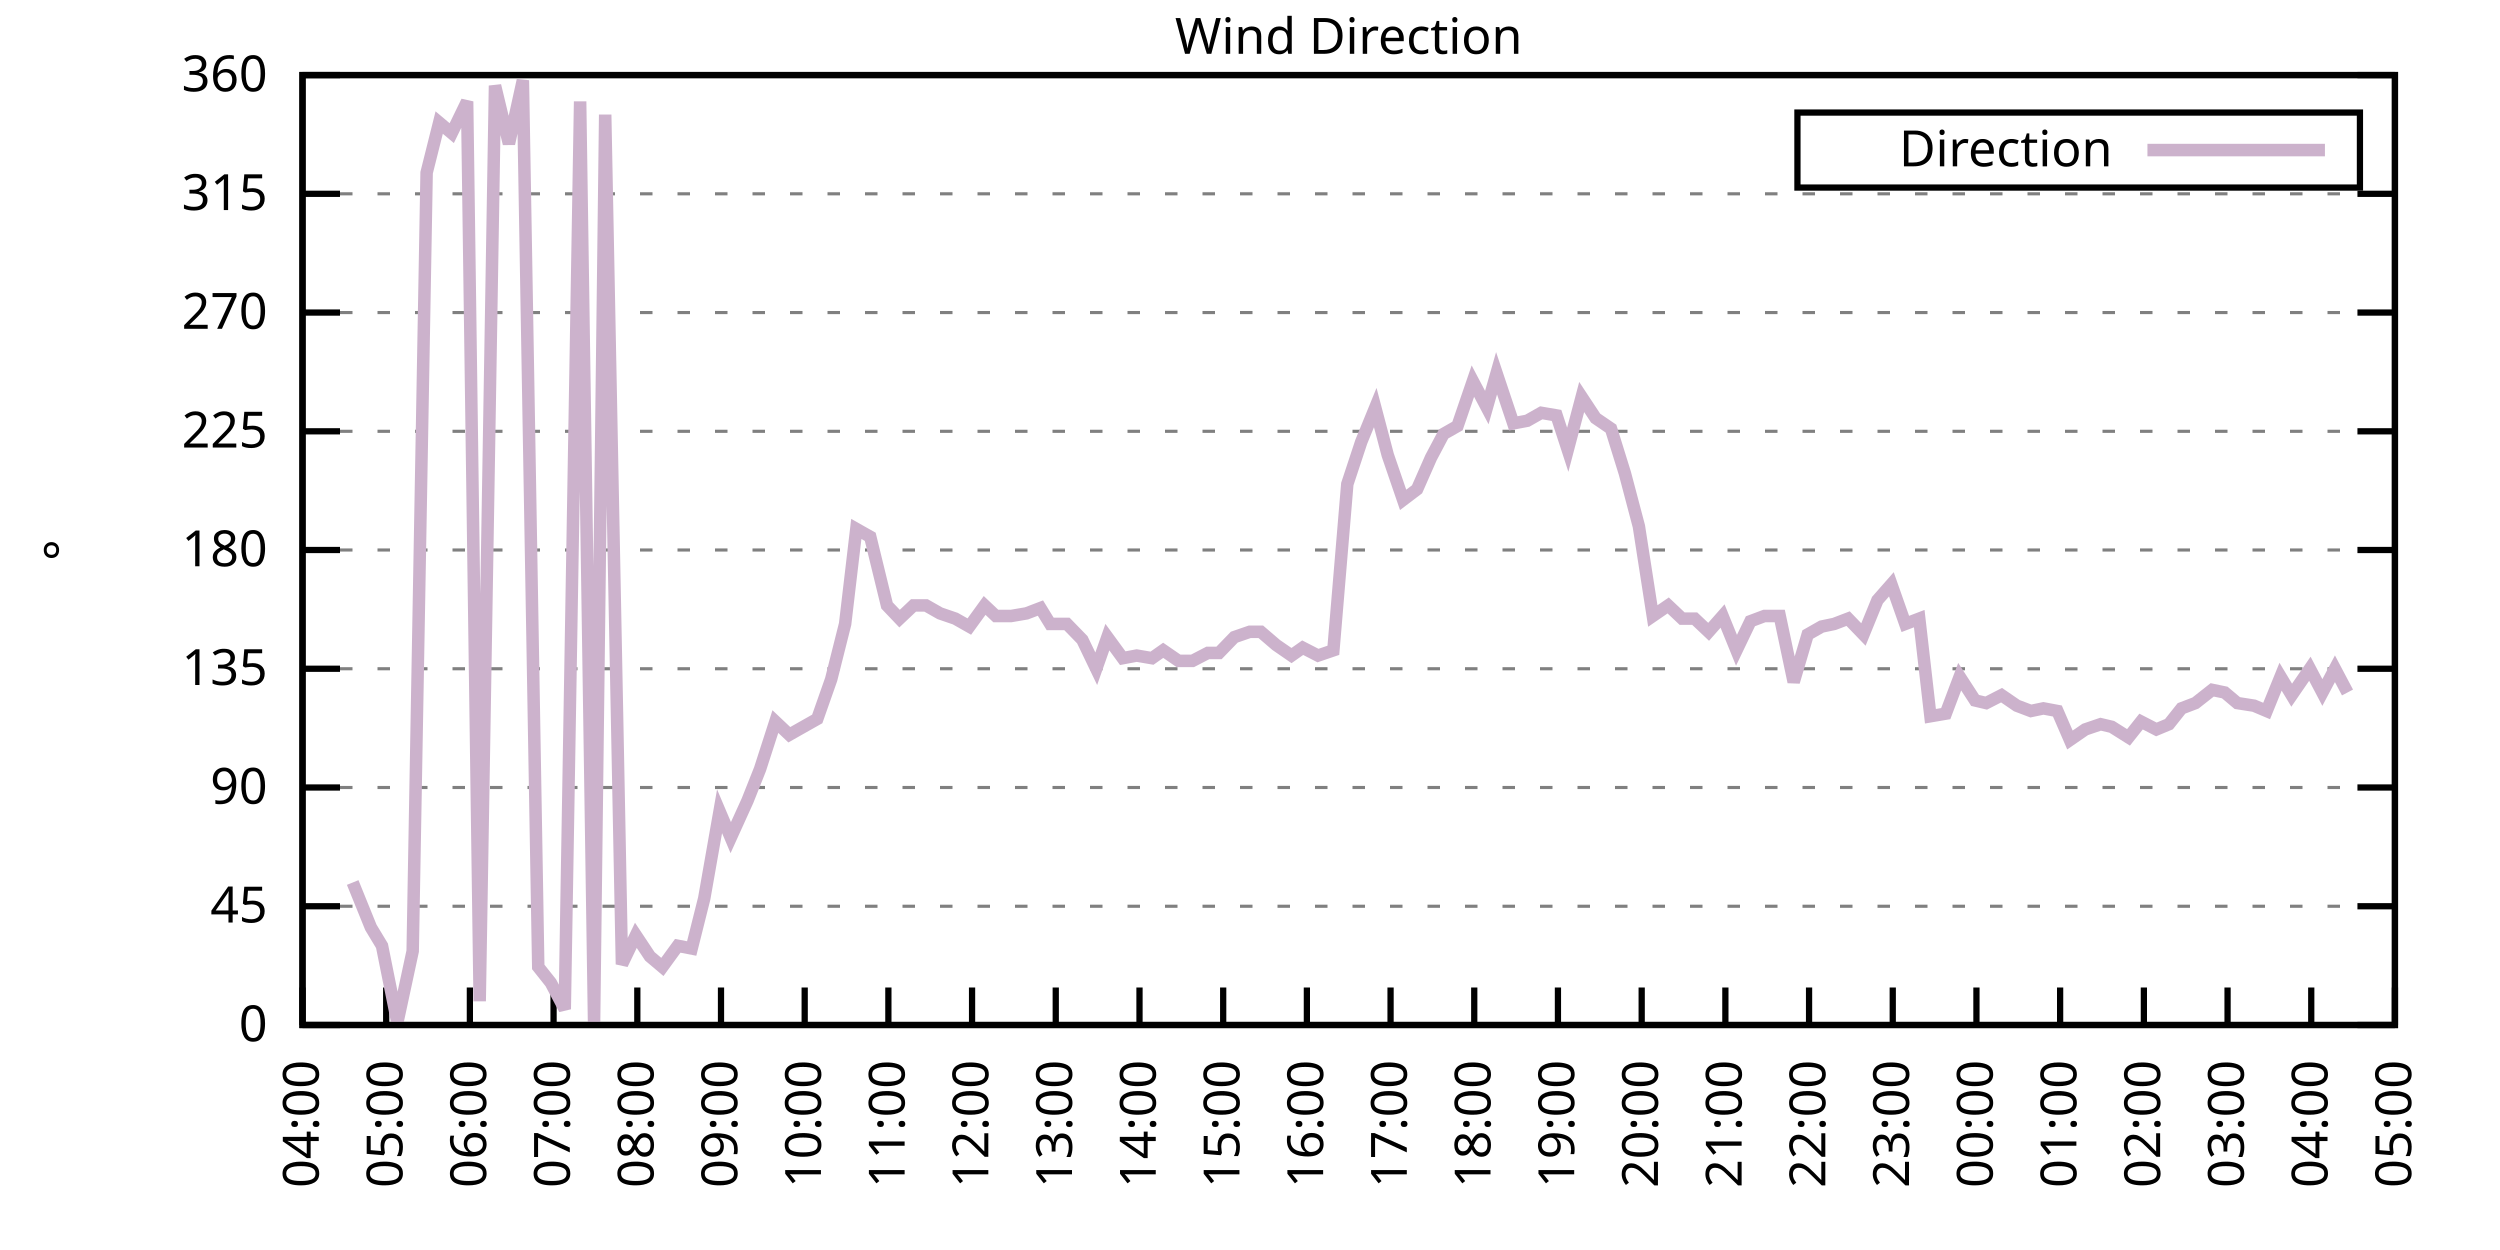
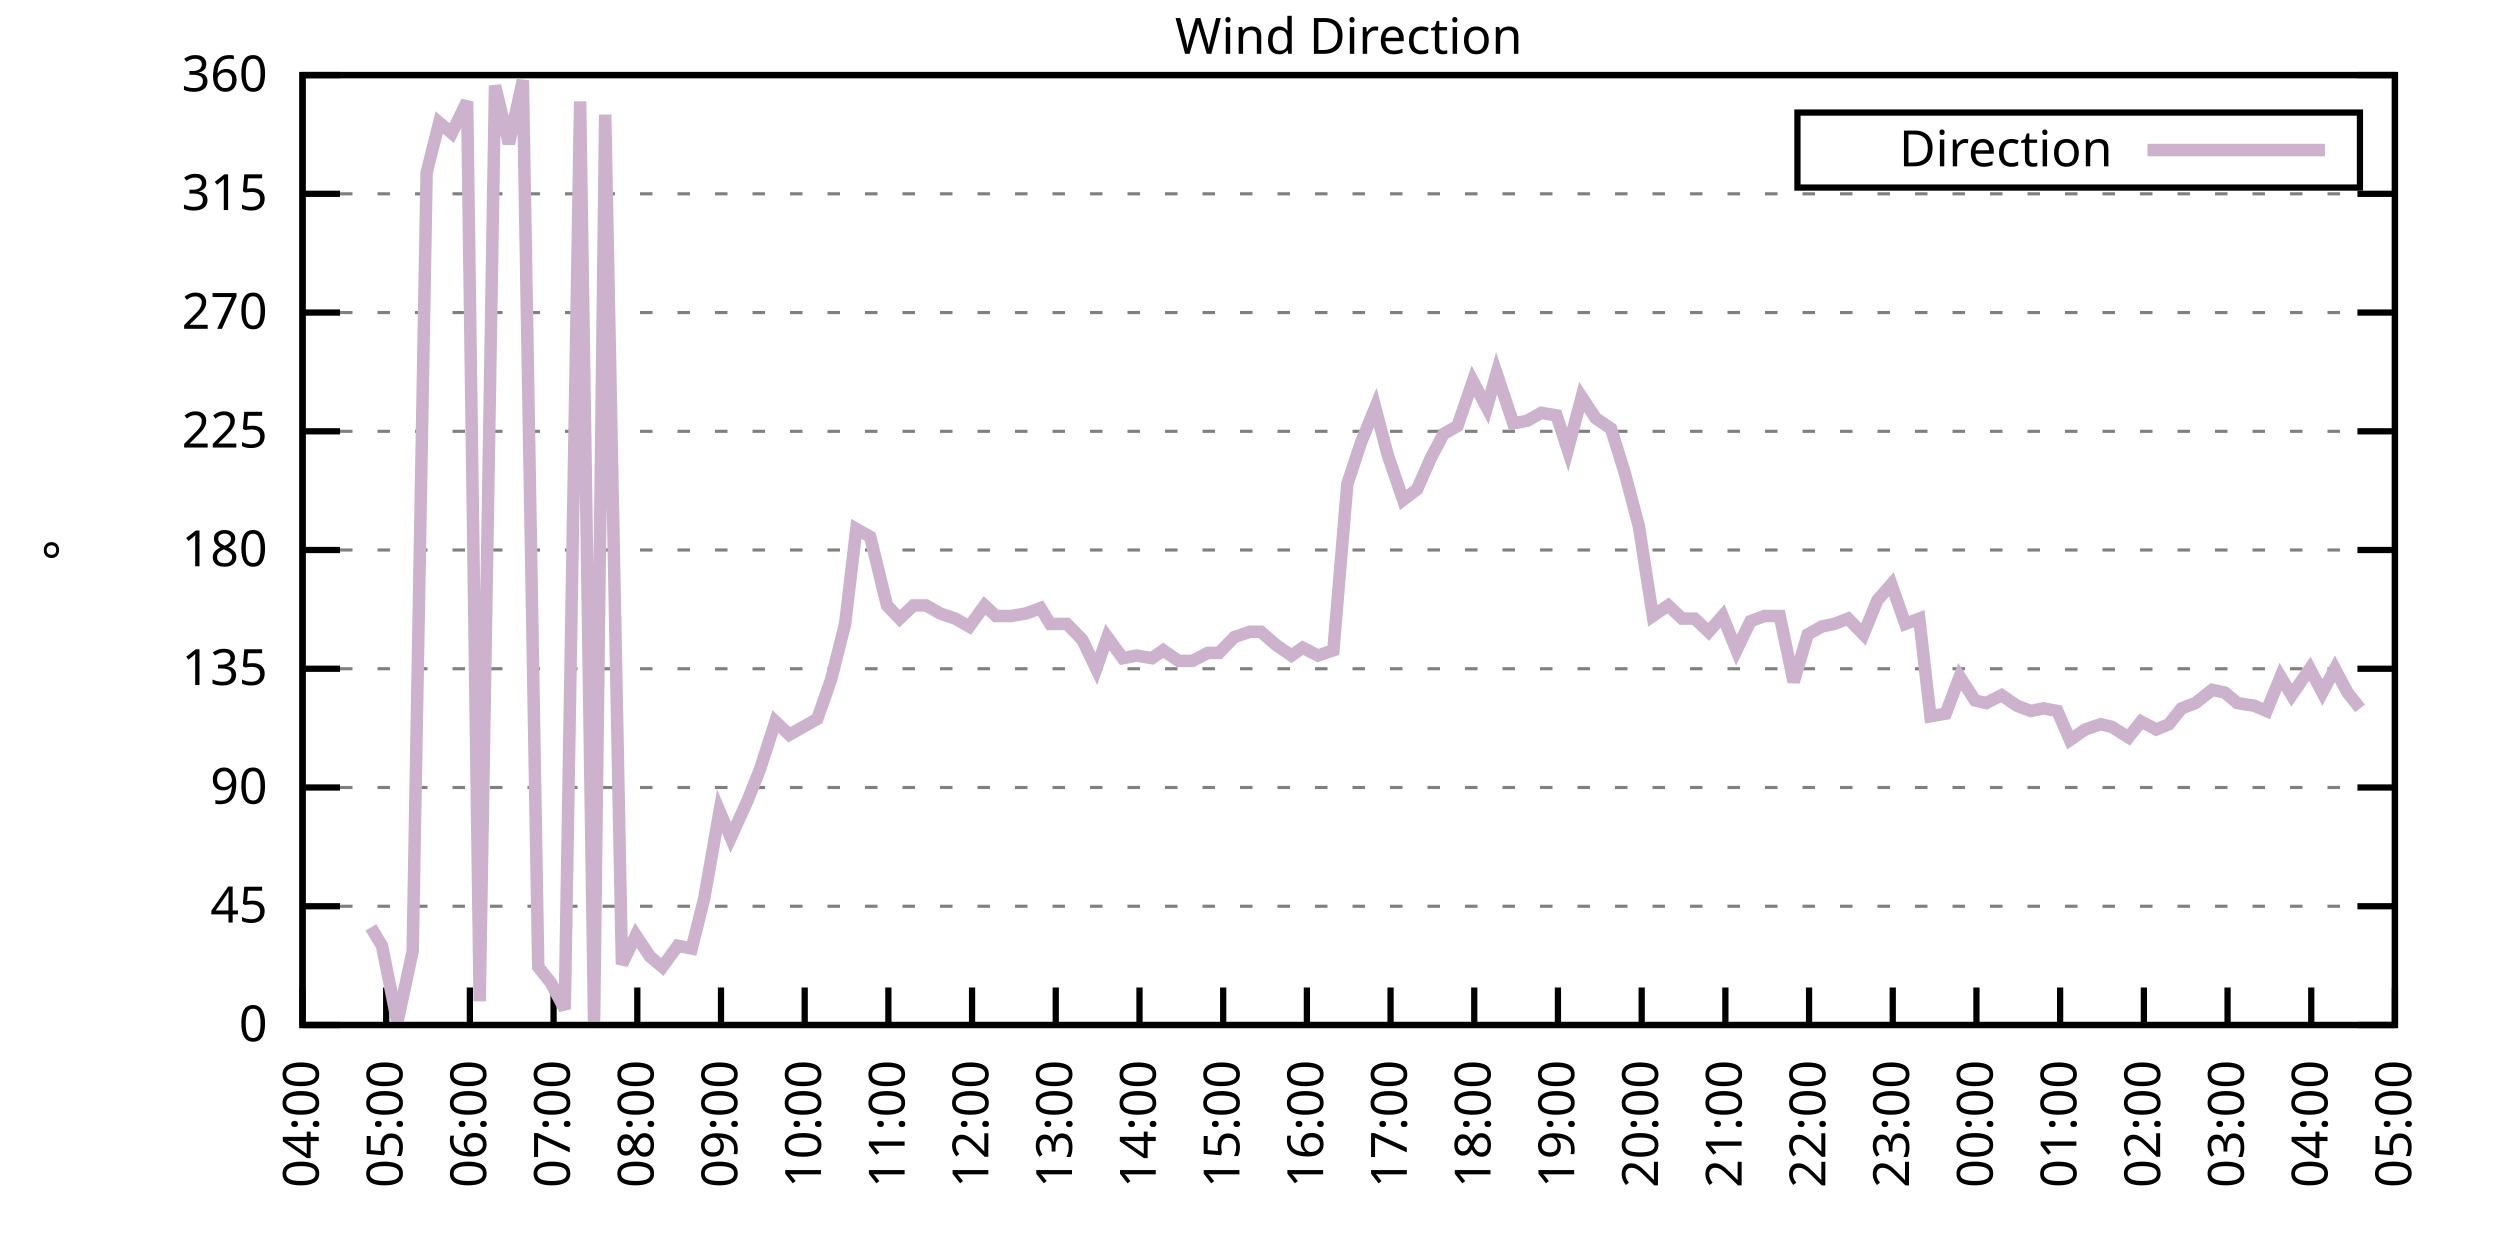
<svg xmlns="http://www.w3.org/2000/svg" xmlns:xlink="http://www.w3.org/1999/xlink" width="400" height="200" viewBox="0 0 400 200">
  <g id="gnuplot_canvas">
    <rect x="0" y="0" width="400" height="200" fill="none" />
    <defs>
      <circle id="gpDot" r="0.5" stroke-width="0.5" stroke="currentColor" />
      <path id="gpPt0" stroke-width="0.333" stroke="currentColor" d="M-1,0 h2 M0,-1 v2" />
      <path id="gpPt1" stroke-width="0.333" stroke="currentColor" d="M-1,-1 L1,1 M1,-1 L-1,1" />
      <path id="gpPt2" stroke-width="0.333" stroke="currentColor" d="M-1,0 L1,0 M0,-1 L0,1 M-1,-1 L1,1 M-1,1 L1,-1" />
      <rect id="gpPt3" stroke-width="0.333" stroke="currentColor" x="-1" y="-1" width="2" height="2" />
      <rect id="gpPt4" stroke-width="0.333" stroke="currentColor" fill="currentColor" x="-1" y="-1" width="2" height="2" />
      <circle id="gpPt5" stroke-width="0.333" stroke="currentColor" cx="0" cy="0" r="1" />
      <use xlink:href="#gpPt5" id="gpPt6" fill="currentColor" stroke="none" />
      <path id="gpPt7" stroke-width="0.333" stroke="currentColor" d="M0,-1.33 L-1.33,0.67 L1.33,0.67 z" />
      <use xlink:href="#gpPt7" id="gpPt8" fill="currentColor" stroke="none" />
      <use xlink:href="#gpPt7" id="gpPt9" stroke="currentColor" transform="rotate(180)" />
      <use xlink:href="#gpPt9" id="gpPt10" fill="currentColor" stroke="none" />
      <use xlink:href="#gpPt3" id="gpPt11" stroke="currentColor" transform="rotate(45)" />
      <use xlink:href="#gpPt11" id="gpPt12" fill="currentColor" stroke="none" />
      <path id="gpPt13" stroke-width="0.333" stroke="currentColor" d="M0,1.330 L1.265,0.411 L0.782,-1.067 L-0.782,-1.076 L-1.265,0.411 z" />
      <use xlink:href="#gpPt13" id="gpPt14" fill="currentColor" stroke="none" />
      <filter id="textbox" filterUnits="objectBoundingBox" x="0" y="0" height="1" width="1">
        <feFlood flood-color="white" flood-opacity="1" result="bgnd" />
        <feComposite in="SourceGraphic" in2="bgnd" operator="atop" />
      </filter>
      <filter id="greybox" filterUnits="objectBoundingBox" x="0" y="0" height="1" width="1">
        <feFlood flood-color="lightgrey" flood-opacity="1" result="grey" />
        <feComposite in="SourceGraphic" in2="grey" operator="atop" />
      </filter>
    </defs>
    <g fill="none" color="white" stroke="currentColor" stroke-width="1.00" stroke-linecap="butt" stroke-linejoin="miter">
</g>
    <g fill="none" color="black" stroke="currentColor" stroke-width="1.00" stroke-linecap="butt" stroke-linejoin="miter">
      <g stroke="none" shape-rendering="crispEdges">
        <polygon fill="rgb(255, 255, 255)" points="48.40,164.00 383.18,164.00 383.18,12.02 48.40,12.02 " />
      </g>
    </g>
    <g fill="none" color="black" stroke="currentColor" stroke-width="1.00" stroke-linecap="butt" stroke-linejoin="miter">
</g>
    <g fill="none" color="black" stroke="black" stroke-width="0.50" stroke-linecap="butt" stroke-linejoin="miter">
</g>
    <g fill="none" color="gray" stroke="currentColor" stroke-width="0.50" stroke-linecap="butt" stroke-linejoin="miter">
      <path stroke="gray" stroke-dasharray="2,4" class="gridline" d="M48.40,164.00 L383.19,164.00  " />
    </g>
    <g fill="none" color="gray" stroke="gray" stroke-width="1.00" stroke-linecap="butt" stroke-linejoin="miter">
</g>
    <g fill="none" color="black" stroke="currentColor" stroke-width="1.00" stroke-linecap="butt" stroke-linejoin="miter">
      <path stroke="black" d="M48.40,164.00 L54.40,164.00 M383.19,164.00 L377.19,164.00  " />
      <g transform="translate(42.80,166.60)" stroke="none" fill="black" font-family="Sans" font-size="8.00" text-anchor="end">
        <text>
          <tspan font-family="Sans"> 0</tspan>
        </text>
      </g>
    </g>
    <g fill="none" color="black" stroke="currentColor" stroke-width="1.00" stroke-linecap="butt" stroke-linejoin="miter">
</g>
    <g fill="none" color="black" stroke="black" stroke-width="0.50" stroke-linecap="butt" stroke-linejoin="miter">
</g>
    <g fill="none" color="gray" stroke="currentColor" stroke-width="0.50" stroke-linecap="butt" stroke-linejoin="miter">
      <path stroke="gray" stroke-dasharray="2,4" class="gridline" d="M48.40,145.00 L383.19,145.00  " />
    </g>
    <g fill="none" color="gray" stroke="gray" stroke-width="1.00" stroke-linecap="butt" stroke-linejoin="miter">
</g>
    <g fill="none" color="black" stroke="currentColor" stroke-width="1.00" stroke-linecap="butt" stroke-linejoin="miter">
      <path stroke="black" d="M48.40,145.00 L54.40,145.00 M383.19,145.00 L377.19,145.00  " />
      <g transform="translate(42.80,147.60)" stroke="none" fill="black" font-family="Sans" font-size="8.00" text-anchor="end">
        <text>
          <tspan font-family="Sans"> 45</tspan>
        </text>
      </g>
    </g>
    <g fill="none" color="black" stroke="currentColor" stroke-width="1.00" stroke-linecap="butt" stroke-linejoin="miter">
</g>
    <g fill="none" color="black" stroke="black" stroke-width="0.50" stroke-linecap="butt" stroke-linejoin="miter">
</g>
    <g fill="none" color="gray" stroke="currentColor" stroke-width="0.50" stroke-linecap="butt" stroke-linejoin="miter">
      <path stroke="gray" stroke-dasharray="2,4" class="gridline" d="M48.40,126.00 L383.19,126.00  " />
    </g>
    <g fill="none" color="gray" stroke="gray" stroke-width="1.00" stroke-linecap="butt" stroke-linejoin="miter">
</g>
    <g fill="none" color="black" stroke="currentColor" stroke-width="1.00" stroke-linecap="butt" stroke-linejoin="miter">
      <path stroke="black" d="M48.40,126.00 L54.40,126.00 M383.19,126.00 L377.19,126.00  " />
      <g transform="translate(42.80,128.60)" stroke="none" fill="black" font-family="Sans" font-size="8.00" text-anchor="end">
        <text>
          <tspan font-family="Sans"> 90</tspan>
        </text>
      </g>
    </g>
    <g fill="none" color="black" stroke="currentColor" stroke-width="1.00" stroke-linecap="butt" stroke-linejoin="miter">
</g>
    <g fill="none" color="black" stroke="black" stroke-width="0.50" stroke-linecap="butt" stroke-linejoin="miter">
</g>
    <g fill="none" color="gray" stroke="currentColor" stroke-width="0.50" stroke-linecap="butt" stroke-linejoin="miter">
      <path stroke="gray" stroke-dasharray="2,4" class="gridline" d="M48.40,107.00 L383.19,107.00  " />
    </g>
    <g fill="none" color="gray" stroke="gray" stroke-width="1.00" stroke-linecap="butt" stroke-linejoin="miter">
</g>
    <g fill="none" color="black" stroke="currentColor" stroke-width="1.00" stroke-linecap="butt" stroke-linejoin="miter">
      <path stroke="black" d="M48.40,107.00 L54.40,107.00 M383.19,107.00 L377.19,107.00  " />
      <g transform="translate(42.80,109.60)" stroke="none" fill="black" font-family="Sans" font-size="8.00" text-anchor="end">
        <text>
          <tspan font-family="Sans"> 135</tspan>
        </text>
      </g>
    </g>
    <g fill="none" color="black" stroke="currentColor" stroke-width="1.00" stroke-linecap="butt" stroke-linejoin="miter">
</g>
    <g fill="none" color="black" stroke="black" stroke-width="0.50" stroke-linecap="butt" stroke-linejoin="miter">
</g>
    <g fill="none" color="gray" stroke="currentColor" stroke-width="0.50" stroke-linecap="butt" stroke-linejoin="miter">
      <path stroke="gray" stroke-dasharray="2,4" class="gridline" d="M48.40,88.00 L383.19,88.00  " />
    </g>
    <g fill="none" color="gray" stroke="gray" stroke-width="1.00" stroke-linecap="butt" stroke-linejoin="miter">
</g>
    <g fill="none" color="black" stroke="currentColor" stroke-width="1.00" stroke-linecap="butt" stroke-linejoin="miter">
      <path stroke="black" d="M48.40,88.00 L54.40,88.00 M383.19,88.00 L377.19,88.00  " />
      <g transform="translate(42.80,90.60)" stroke="none" fill="black" font-family="Sans" font-size="8.00" text-anchor="end">
        <text>
          <tspan font-family="Sans"> 180</tspan>
        </text>
      </g>
    </g>
    <g fill="none" color="black" stroke="currentColor" stroke-width="1.00" stroke-linecap="butt" stroke-linejoin="miter">
</g>
    <g fill="none" color="black" stroke="black" stroke-width="0.50" stroke-linecap="butt" stroke-linejoin="miter">
</g>
    <g fill="none" color="gray" stroke="currentColor" stroke-width="0.50" stroke-linecap="butt" stroke-linejoin="miter">
      <path stroke="gray" stroke-dasharray="2,4" class="gridline" d="M48.40,69.01 L383.19,69.01  " />
    </g>
    <g fill="none" color="gray" stroke="gray" stroke-width="1.00" stroke-linecap="butt" stroke-linejoin="miter">
</g>
    <g fill="none" color="black" stroke="currentColor" stroke-width="1.00" stroke-linecap="butt" stroke-linejoin="miter">
      <path stroke="black" d="M48.40,69.01 L54.40,69.01 M383.19,69.01 L377.19,69.01  " />
      <g transform="translate(42.80,71.61)" stroke="none" fill="black" font-family="Sans" font-size="8.00" text-anchor="end">
        <text>
          <tspan font-family="Sans"> 225</tspan>
        </text>
      </g>
    </g>
    <g fill="none" color="black" stroke="currentColor" stroke-width="1.00" stroke-linecap="butt" stroke-linejoin="miter">
</g>
    <g fill="none" color="black" stroke="black" stroke-width="0.50" stroke-linecap="butt" stroke-linejoin="miter">
</g>
    <g fill="none" color="gray" stroke="currentColor" stroke-width="0.50" stroke-linecap="butt" stroke-linejoin="miter">
      <path stroke="gray" stroke-dasharray="2,4" class="gridline" d="M48.40,50.01 L383.19,50.01  " />
    </g>
    <g fill="none" color="gray" stroke="gray" stroke-width="1.00" stroke-linecap="butt" stroke-linejoin="miter">
</g>
    <g fill="none" color="black" stroke="currentColor" stroke-width="1.00" stroke-linecap="butt" stroke-linejoin="miter">
      <path stroke="black" d="M48.40,50.01 L54.40,50.01 M383.19,50.01 L377.19,50.01  " />
      <g transform="translate(42.80,52.61)" stroke="none" fill="black" font-family="Sans" font-size="8.00" text-anchor="end">
        <text>
          <tspan font-family="Sans"> 270</tspan>
        </text>
      </g>
    </g>
    <g fill="none" color="black" stroke="currentColor" stroke-width="1.00" stroke-linecap="butt" stroke-linejoin="miter">
</g>
    <g fill="none" color="black" stroke="black" stroke-width="0.50" stroke-linecap="butt" stroke-linejoin="miter">
</g>
    <g fill="none" color="gray" stroke="currentColor" stroke-width="0.50" stroke-linecap="butt" stroke-linejoin="miter">
      <path stroke="gray" stroke-dasharray="2,4" class="gridline" d="M48.40,31.01 L383.19,31.01  " />
    </g>
    <g fill="none" color="gray" stroke="gray" stroke-width="1.00" stroke-linecap="butt" stroke-linejoin="miter">
</g>
    <g fill="none" color="black" stroke="currentColor" stroke-width="1.00" stroke-linecap="butt" stroke-linejoin="miter">
      <path stroke="black" d="M48.40,31.01 L54.40,31.01 M383.19,31.01 L377.19,31.01  " />
      <g transform="translate(42.80,33.61)" stroke="none" fill="black" font-family="Sans" font-size="8.00" text-anchor="end">
        <text>
          <tspan font-family="Sans"> 315</tspan>
        </text>
      </g>
    </g>
    <g fill="none" color="black" stroke="currentColor" stroke-width="1.00" stroke-linecap="butt" stroke-linejoin="miter">
</g>
    <g fill="none" color="black" stroke="black" stroke-width="0.50" stroke-linecap="butt" stroke-linejoin="miter">
</g>
    <g fill="none" color="gray" stroke="currentColor" stroke-width="0.50" stroke-linecap="butt" stroke-linejoin="miter">
      <path stroke="gray" stroke-dasharray="2,4" class="gridline" d="M48.40,12.01 L383.19,12.01  " />
    </g>
    <g fill="none" color="gray" stroke="gray" stroke-width="1.00" stroke-linecap="butt" stroke-linejoin="miter">
</g>
    <g fill="none" color="black" stroke="currentColor" stroke-width="1.00" stroke-linecap="butt" stroke-linejoin="miter">
      <path stroke="black" d="M48.40,12.01 L54.40,12.01 M383.19,12.01 L377.19,12.01  " />
      <g transform="translate(42.80,14.61)" stroke="none" fill="black" font-family="Sans" font-size="8.00" text-anchor="end">
        <text>
          <tspan font-family="Sans"> 360</tspan>
        </text>
      </g>
    </g>
    <g fill="none" color="black" stroke="currentColor" stroke-width="1.00" stroke-linecap="butt" stroke-linejoin="miter">
      <path stroke="black" d="M48.40,164.00 L48.40,158.00  " />
      <g transform="translate(51.00,169.60) rotate(270.00)" stroke="none" fill="black" font-family="Sans" font-size="8.00" text-anchor="end">
        <text>
          <tspan font-family="Sans">04:00</tspan>
        </text>
      </g>
    </g>
    <g fill="none" color="black" stroke="currentColor" stroke-width="1.00" stroke-linecap="butt" stroke-linejoin="miter">
      <path stroke="black" d="M61.79,164.00 L61.79,158.00  " />
      <g transform="translate(64.39,169.60) rotate(270.00)" stroke="none" fill="black" font-family="Sans" font-size="8.00" text-anchor="end">
        <text>
          <tspan font-family="Sans">05:00</tspan>
        </text>
      </g>
    </g>
    <g fill="none" color="black" stroke="currentColor" stroke-width="1.00" stroke-linecap="butt" stroke-linejoin="miter">
      <path stroke="black" d="M75.18,164.00 L75.18,158.00  " />
      <g transform="translate(77.78,169.60) rotate(270.00)" stroke="none" fill="black" font-family="Sans" font-size="8.00" text-anchor="end">
        <text>
          <tspan font-family="Sans">06:00</tspan>
        </text>
      </g>
    </g>
    <g fill="none" color="black" stroke="currentColor" stroke-width="1.00" stroke-linecap="butt" stroke-linejoin="miter">
      <path stroke="black" d="M88.57,164.00 L88.57,158.00  " />
      <g transform="translate(91.17,169.60) rotate(270.00)" stroke="none" fill="black" font-family="Sans" font-size="8.00" text-anchor="end">
        <text>
          <tspan font-family="Sans">07:00</tspan>
        </text>
      </g>
    </g>
    <g fill="none" color="black" stroke="currentColor" stroke-width="1.00" stroke-linecap="butt" stroke-linejoin="miter">
      <path stroke="black" d="M101.97,164.00 L101.97,158.00  " />
      <g transform="translate(104.57,169.60) rotate(270.00)" stroke="none" fill="black" font-family="Sans" font-size="8.00" text-anchor="end">
        <text>
          <tspan font-family="Sans">08:00</tspan>
        </text>
      </g>
    </g>
    <g fill="none" color="black" stroke="currentColor" stroke-width="1.00" stroke-linecap="butt" stroke-linejoin="miter">
      <path stroke="black" d="M115.36,164.00 L115.36,158.00  " />
      <g transform="translate(117.96,169.60) rotate(270.00)" stroke="none" fill="black" font-family="Sans" font-size="8.00" text-anchor="end">
        <text>
          <tspan font-family="Sans">09:00</tspan>
        </text>
      </g>
    </g>
    <g fill="none" color="black" stroke="currentColor" stroke-width="1.00" stroke-linecap="butt" stroke-linejoin="miter">
      <path stroke="black" d="M128.75,164.00 L128.75,158.00  " />
      <g transform="translate(131.35,169.60) rotate(270.00)" stroke="none" fill="black" font-family="Sans" font-size="8.00" text-anchor="end">
        <text>
          <tspan font-family="Sans">10:00</tspan>
        </text>
      </g>
    </g>
    <g fill="none" color="black" stroke="currentColor" stroke-width="1.00" stroke-linecap="butt" stroke-linejoin="miter">
      <path stroke="black" d="M142.14,164.00 L142.14,158.00  " />
      <g transform="translate(144.74,169.60) rotate(270.00)" stroke="none" fill="black" font-family="Sans" font-size="8.00" text-anchor="end">
        <text>
          <tspan font-family="Sans">11:00</tspan>
        </text>
      </g>
    </g>
    <g fill="none" color="black" stroke="currentColor" stroke-width="1.00" stroke-linecap="butt" stroke-linejoin="miter">
      <path stroke="black" d="M155.53,164.00 L155.53,158.00  " />
      <g transform="translate(158.13,169.60) rotate(270.00)" stroke="none" fill="black" font-family="Sans" font-size="8.00" text-anchor="end">
        <text>
          <tspan font-family="Sans">12:00</tspan>
        </text>
      </g>
    </g>
    <g fill="none" color="black" stroke="currentColor" stroke-width="1.00" stroke-linecap="butt" stroke-linejoin="miter">
      <path stroke="black" d="M168.92,164.00 L168.92,158.00  " />
      <g transform="translate(171.52,169.60) rotate(270.00)" stroke="none" fill="black" font-family="Sans" font-size="8.00" text-anchor="end">
        <text>
          <tspan font-family="Sans">13:00</tspan>
        </text>
      </g>
    </g>
    <g fill="none" color="black" stroke="currentColor" stroke-width="1.00" stroke-linecap="butt" stroke-linejoin="miter">
      <path stroke="black" d="M182.32,164.00 L182.32,158.00  " />
      <g transform="translate(184.92,169.60) rotate(270.00)" stroke="none" fill="black" font-family="Sans" font-size="8.00" text-anchor="end">
        <text>
          <tspan font-family="Sans">14:00</tspan>
        </text>
      </g>
    </g>
    <g fill="none" color="black" stroke="currentColor" stroke-width="1.00" stroke-linecap="butt" stroke-linejoin="miter">
      <path stroke="black" d="M195.71,164.00 L195.71,158.00  " />
      <g transform="translate(198.31,169.60) rotate(270.00)" stroke="none" fill="black" font-family="Sans" font-size="8.00" text-anchor="end">
        <text>
          <tspan font-family="Sans">15:00</tspan>
        </text>
      </g>
    </g>
    <g fill="none" color="black" stroke="currentColor" stroke-width="1.00" stroke-linecap="butt" stroke-linejoin="miter">
      <path stroke="black" d="M209.10,164.00 L209.10,158.00  " />
      <g transform="translate(211.70,169.60) rotate(270.00)" stroke="none" fill="black" font-family="Sans" font-size="8.00" text-anchor="end">
        <text>
          <tspan font-family="Sans">16:00</tspan>
        </text>
      </g>
    </g>
    <g fill="none" color="black" stroke="currentColor" stroke-width="1.00" stroke-linecap="butt" stroke-linejoin="miter">
      <path stroke="black" d="M222.49,164.00 L222.49,158.00  " />
      <g transform="translate(225.09,169.60) rotate(270.00)" stroke="none" fill="black" font-family="Sans" font-size="8.00" text-anchor="end">
        <text>
          <tspan font-family="Sans">17:00</tspan>
        </text>
      </g>
    </g>
    <g fill="none" color="black" stroke="currentColor" stroke-width="1.00" stroke-linecap="butt" stroke-linejoin="miter">
      <path stroke="black" d="M235.88,164.00 L235.88,158.00  " />
      <g transform="translate(238.48,169.60) rotate(270.00)" stroke="none" fill="black" font-family="Sans" font-size="8.00" text-anchor="end">
        <text>
          <tspan font-family="Sans">18:00</tspan>
        </text>
      </g>
    </g>
    <g fill="none" color="black" stroke="currentColor" stroke-width="1.00" stroke-linecap="butt" stroke-linejoin="miter">
      <path stroke="black" d="M249.27,164.00 L249.27,158.00  " />
      <g transform="translate(251.87,169.60) rotate(270.00)" stroke="none" fill="black" font-family="Sans" font-size="8.00" text-anchor="end">
        <text>
          <tspan font-family="Sans">19:00</tspan>
        </text>
      </g>
    </g>
    <g fill="none" color="black" stroke="currentColor" stroke-width="1.00" stroke-linecap="butt" stroke-linejoin="miter">
      <path stroke="black" d="M262.67,164.00 L262.67,158.00  " />
      <g transform="translate(265.27,169.60) rotate(270.00)" stroke="none" fill="black" font-family="Sans" font-size="8.00" text-anchor="end">
        <text>
          <tspan font-family="Sans">20:00</tspan>
        </text>
      </g>
    </g>
    <g fill="none" color="black" stroke="currentColor" stroke-width="1.00" stroke-linecap="butt" stroke-linejoin="miter">
      <path stroke="black" d="M276.06,164.00 L276.06,158.00  " />
      <g transform="translate(278.66,169.60) rotate(270.00)" stroke="none" fill="black" font-family="Sans" font-size="8.00" text-anchor="end">
        <text>
          <tspan font-family="Sans">21:00</tspan>
        </text>
      </g>
    </g>
    <g fill="none" color="black" stroke="currentColor" stroke-width="1.00" stroke-linecap="butt" stroke-linejoin="miter">
      <path stroke="black" d="M289.45,164.00 L289.45,158.00  " />
      <g transform="translate(292.05,169.60) rotate(270.00)" stroke="none" fill="black" font-family="Sans" font-size="8.00" text-anchor="end">
        <text>
          <tspan font-family="Sans">22:00</tspan>
        </text>
      </g>
    </g>
    <g fill="none" color="black" stroke="currentColor" stroke-width="1.00" stroke-linecap="butt" stroke-linejoin="miter">
      <path stroke="black" d="M302.84,164.00 L302.84,158.00  " />
      <g transform="translate(305.44,169.60) rotate(270.00)" stroke="none" fill="black" font-family="Sans" font-size="8.00" text-anchor="end">
        <text>
          <tspan font-family="Sans">23:00</tspan>
        </text>
      </g>
    </g>
    <g fill="none" color="black" stroke="currentColor" stroke-width="1.00" stroke-linecap="butt" stroke-linejoin="miter">
      <path stroke="black" d="M316.23,164.00 L316.23,158.00  " />
      <g transform="translate(318.83,169.60) rotate(270.00)" stroke="none" fill="black" font-family="Sans" font-size="8.00" text-anchor="end">
        <text>
          <tspan font-family="Sans">00:00</tspan>
        </text>
      </g>
    </g>
    <g fill="none" color="black" stroke="currentColor" stroke-width="1.00" stroke-linecap="butt" stroke-linejoin="miter">
      <path stroke="black" d="M329.62,164.00 L329.62,158.00  " />
      <g transform="translate(332.22,169.60) rotate(270.00)" stroke="none" fill="black" font-family="Sans" font-size="8.00" text-anchor="end">
        <text>
          <tspan font-family="Sans">01:00</tspan>
        </text>
      </g>
    </g>
    <g fill="none" color="black" stroke="currentColor" stroke-width="1.00" stroke-linecap="butt" stroke-linejoin="miter">
      <path stroke="black" d="M343.02,164.00 L343.02,158.00  " />
      <g transform="translate(345.62,169.60) rotate(270.00)" stroke="none" fill="black" font-family="Sans" font-size="8.00" text-anchor="end">
        <text>
          <tspan font-family="Sans">02:00</tspan>
        </text>
      </g>
    </g>
    <g fill="none" color="black" stroke="currentColor" stroke-width="1.00" stroke-linecap="butt" stroke-linejoin="miter">
      <path stroke="black" d="M356.41,164.00 L356.41,158.00  " />
      <g transform="translate(359.01,169.60) rotate(270.00)" stroke="none" fill="black" font-family="Sans" font-size="8.00" text-anchor="end">
        <text>
          <tspan font-family="Sans">03:00</tspan>
        </text>
      </g>
    </g>
    <g fill="none" color="black" stroke="currentColor" stroke-width="1.00" stroke-linecap="butt" stroke-linejoin="miter">
      <path stroke="black" d="M369.80,164.00 L369.80,158.00  " />
      <g transform="translate(372.40,169.60) rotate(270.00)" stroke="none" fill="black" font-family="Sans" font-size="8.00" text-anchor="end">
        <text>
          <tspan font-family="Sans">04:00</tspan>
        </text>
      </g>
    </g>
    <g fill="none" color="black" stroke="currentColor" stroke-width="1.00" stroke-linecap="butt" stroke-linejoin="miter">
      <path stroke="black" d="M383.19,164.00 L383.19,158.00  " />
      <g transform="translate(385.79,169.60) rotate(270.00)" stroke="none" fill="black" font-family="Sans" font-size="8.00" text-anchor="end">
        <text>
          <tspan font-family="Sans">05:00</tspan>
        </text>
      </g>
    </g>
    <g fill="none" color="black" stroke="currentColor" stroke-width="1.00" stroke-linecap="butt" stroke-linejoin="miter">
</g>
    <g fill="none" color="black" stroke="currentColor" stroke-width="1.00" stroke-linecap="butt" stroke-linejoin="miter">
      <path stroke="black" d="M48.40,12.01 L48.40,164.00 L383.19,164.00 L383.19,12.01 L48.40,12.01 Z  " />
    </g>
    <g fill="none" color="black" stroke="currentColor" stroke-width="1.00" stroke-linecap="butt" stroke-linejoin="miter">
</g>
    <g fill="none" color="black" stroke="currentColor" stroke-width="1.00" stroke-linecap="butt" stroke-linejoin="miter">
      <path stroke="black" d="M287.59,30.01 L287.59,18.01 L377.59,18.01 L377.59,30.01 L287.59,30.01 Z  " />
    </g>
    <g id="Wind_direction_plot_1">
      <g fill="none" color="white" stroke="black" stroke-width="2.00" stroke-linecap="butt" stroke-linejoin="miter">
</g>
      <g fill="none" color="black" stroke="currentColor" stroke-width="2.00" stroke-linecap="butt" stroke-linejoin="miter">
        <g transform="translate(337.99,26.61)" stroke="none" fill="black" font-family="Sans" font-size="8.00" text-anchor="end">
          <text>
            <tspan font-family="Sans">Direction</tspan>
          </text>
        </g>
      </g>
      <g fill="none" color="black" stroke="currentColor" stroke-width="2.00" stroke-linecap="butt" stroke-linejoin="miter">
-         <path stroke="rgb(204, 178, 204)" d="M343.59,24.01 L371.99,24.01 M56.43,141.20 L59.34,148.38 L61.12,151.33 L63.58,163.58 L66.03,152.18 L68.26,27.63   L70.27,19.61 L72.28,21.30 L74.74,16.23 L76.75,160.20 L79.20,13.70 L81.43,22.99 L83.66,12.85 L86.12,154.71   L88.13,157.24 L90.36,161.47 L92.82,16.23 L95.05,163.58 L96.83,18.34 L99.51,154.29 L101.74,149.65 L103.98,153.02   L105.98,154.71 L108.44,151.33 L110.67,151.76 L112.68,143.73 L115.13,129.80 L116.92,134.02 L119.60,128.11 L121.61,123.05   L124.06,115.45 L126.29,117.56 L128.53,116.29 L130.76,115.03 L132.99,108.69 L135.22,99.83 L137.01,84.63 L139.24,85.89   L141.92,96.87 L143.93,98.98 L146.16,96.87 L148.17,96.87 L150.40,98.14 L152.85,98.98 L155.09,100.25 L157.54,96.87   L159.33,98.56 L161.78,98.56 L164.24,98.14 L166.47,97.29 L168.03,99.83 L170.71,99.83 L173.17,102.36 L175.40,107.00   L177.18,101.94 L179.64,105.31 L181.87,104.89 L184.32,105.31 L186.11,104.05 L188.57,105.74 L190.80,105.74 L193.25,104.47   L195.04,104.47 L197.49,101.94 L199.95,101.09 L201.73,101.09 L204.19,103.20 L206.64,104.89 L208.43,103.63 L210.88,104.89   L213.34,104.05 L215.57,77.45 L217.80,70.70 L220.04,65.21 L222.04,72.81 L224.50,79.98 L226.73,78.29 L228.96,73.23   L230.97,69.43 L233.20,68.16 L235.66,60.98 L237.89,65.21 L239.45,59.72 L242.13,67.74 L244.36,67.32 L246.60,66.05   L249.05,66.47 L250.84,71.96 L253.07,63.52 L255.30,66.90 L257.76,68.58 L259.99,75.76 L262.22,84.21 L264.45,98.56   L266.91,96.87 L269.14,98.98 L271.15,98.98 L273.38,101.09 L275.61,98.56 L277.84,104.05 L280.07,99.40 L282.31,98.56   L284.76,98.56 L286.99,109.11 L289.23,101.52 L291.46,100.25 L293.47,99.83 L295.70,98.98 L298.15,101.52 L300.39,96.03   L302.62,93.49 L304.85,99.83 L307.08,98.98 L308.87,114.60 L311.32,114.18 L313.55,108.27 L316.01,112.07 L317.79,112.49   L320.25,111.23 L322.70,112.91 L324.94,113.76 L326.95,113.34 L329.18,113.76 L331.19,118.40 L333.64,116.71 L336.10,115.87   L337.88,116.29 L340.56,117.98 L342.57,115.45 L345.02,116.71 L347.03,115.87 L349.04,113.34 L351.27,112.49 L353.95,110.38   L355.96,110.80 L357.97,112.49 L360.65,112.91 L362.66,113.76 L364.89,108.27 L366.67,111.23 L369.58,107.00 L371.58,110.80   L373.59,107.00 L375.60,110.80  " />
+         <path stroke="rgb(204, 178, 204)" d="M343.59,24.01 L371.99,24.01 M59.34,148.38 L61.12,151.33 L63.58,163.58 L66.03,152.18 L68.26,27.63 L70.27,19.61   L72.28,21.30 L74.74,16.23 L76.75,160.20 L79.20,13.70 L81.43,22.99 L83.66,12.85 L86.12,154.71 L88.13,157.24   L90.36,161.47 L92.82,16.23 L95.05,163.58 L96.83,18.34 L99.51,154.29 L101.74,149.65 L103.98,153.02 L105.98,154.71   L108.44,151.33 L110.67,151.76 L112.68,143.73 L115.13,129.80 L116.92,134.02 L119.60,128.11 L121.61,123.05 L124.06,115.45   L126.29,117.56 L128.53,116.29 L130.76,115.03 L132.99,108.69 L135.22,99.83 L137.01,84.63 L139.24,85.89 L141.92,96.87   L143.93,98.98 L146.16,96.87 L148.17,96.87 L150.40,98.14 L152.85,98.98 L155.09,100.25 L157.54,96.87 L159.33,98.56   L161.78,98.56 L164.24,98.14 L166.47,97.29 L168.03,99.83 L170.71,99.83 L173.17,102.36 L175.40,107.00 L177.18,101.94   L179.64,105.31 L181.87,104.89 L184.32,105.31 L186.11,104.05 L188.57,105.74 L190.80,105.74 L193.25,104.47 L195.04,104.47   L197.49,101.94 L199.95,101.09 L201.73,101.09 L204.19,103.20 L206.64,104.89 L208.43,103.63 L210.88,104.89 L213.34,104.05   L215.57,77.45 L217.80,70.70 L220.04,65.21 L222.04,72.81 L224.50,79.98 L226.73,78.29 L228.96,73.23 L230.97,69.43   L233.20,68.16 L235.66,60.98 L237.89,65.21 L239.45,59.72 L242.13,67.74 L244.36,67.32 L246.60,66.05 L249.05,66.47   L250.84,71.96 L253.07,63.52 L255.30,66.90 L257.76,68.58 L259.99,75.76 L262.22,84.21 L264.45,98.56 L266.91,96.87   L269.14,98.98 L271.15,98.98 L273.38,101.09 L275.61,98.56 L277.84,104.05 L280.07,99.40 L282.31,98.56 L284.76,98.56   L286.99,109.11 L289.23,101.52 L291.46,100.25 L293.47,99.83 L295.70,98.98 L298.15,101.52 L300.39,96.03 L302.62,93.49   L304.85,99.83 L307.08,98.98 L308.87,114.60 L311.32,114.18 L313.55,108.27 L316.01,112.07 L317.79,112.49 L320.25,111.23   L322.70,112.91 L324.94,113.76 L326.95,113.34 L329.18,113.76 L331.19,118.40 L333.64,116.71 L336.10,115.87 L337.88,116.29   L340.56,117.98 L342.57,115.45 L345.02,116.71 L347.03,115.87 L349.04,113.34 L351.27,112.49 L353.95,110.38 L355.96,110.80   L357.97,112.49 L360.65,112.91 L362.66,113.76 L364.89,108.27 L366.67,111.23 L369.58,107.00 L371.58,110.80 L373.59,107.00   L375.60,110.80 L377.61,113.34  " />
      </g>
    </g>
    <g fill="none" color="black" stroke="currentColor" stroke-width="2.00" stroke-linecap="butt" stroke-linejoin="miter">
</g>
    <g fill="none" color="black" stroke="black" stroke-width="1.00" stroke-linecap="butt" stroke-linejoin="miter">
</g>
    <g fill="none" color="black" stroke="currentColor" stroke-width="1.00" stroke-linecap="butt" stroke-linejoin="miter">
      <path stroke="black" d="M48.40,12.01 L48.40,164.00 L383.19,164.00 L383.19,12.01 L48.40,12.01 Z  " />
      <g transform="translate(12.80,88.01) rotate(270.00)" stroke="none" fill="black" font-family="Sans" font-size="8.00" text-anchor="middle">
        <text>
          <tspan font-family="Sans">°</tspan>
        </text>
      </g>
    </g>
    <g fill="none" color="black" stroke="currentColor" stroke-width="1.00" stroke-linecap="butt" stroke-linejoin="miter">
</g>
    <g fill="none" color="black" stroke="currentColor" stroke-width="1.00" stroke-linecap="butt" stroke-linejoin="miter">
      <g transform="translate(215.79,8.61)" stroke="none" fill="black" font-family="Sans" font-size="8.00" text-anchor="middle">
        <text>
          <tspan font-family="Sans">Wind Direction</tspan>
        </text>
      </g>
    </g>
    <g fill="none" color="black" stroke="currentColor" stroke-width="1.00" stroke-linecap="butt" stroke-linejoin="miter">
</g>
  </g>
</svg>
